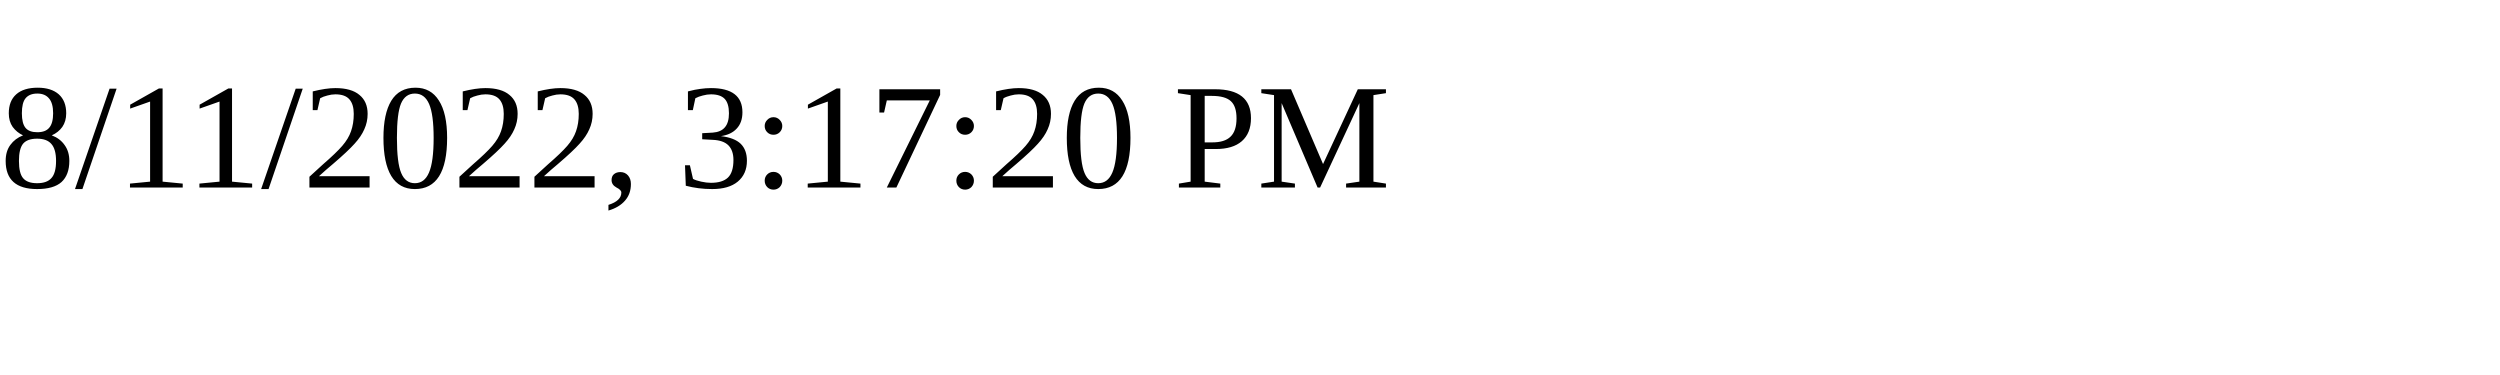
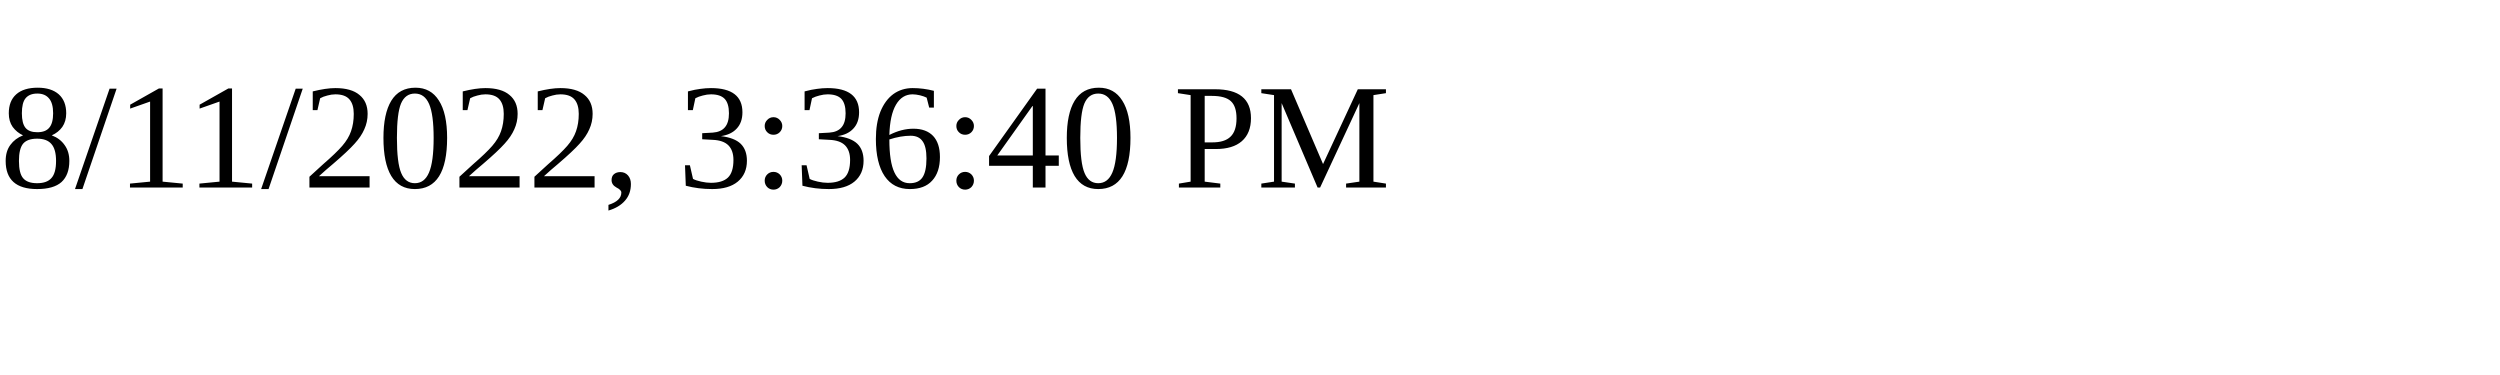
<svg xmlns="http://www.w3.org/2000/svg" height="30" width="200">
-   <text x="0" y="15">8/11/2022, 3:17:20 PM</text>
+   <text x="0" y="15">8/11/2022, 3:36:40 PM</text>
</svg>
